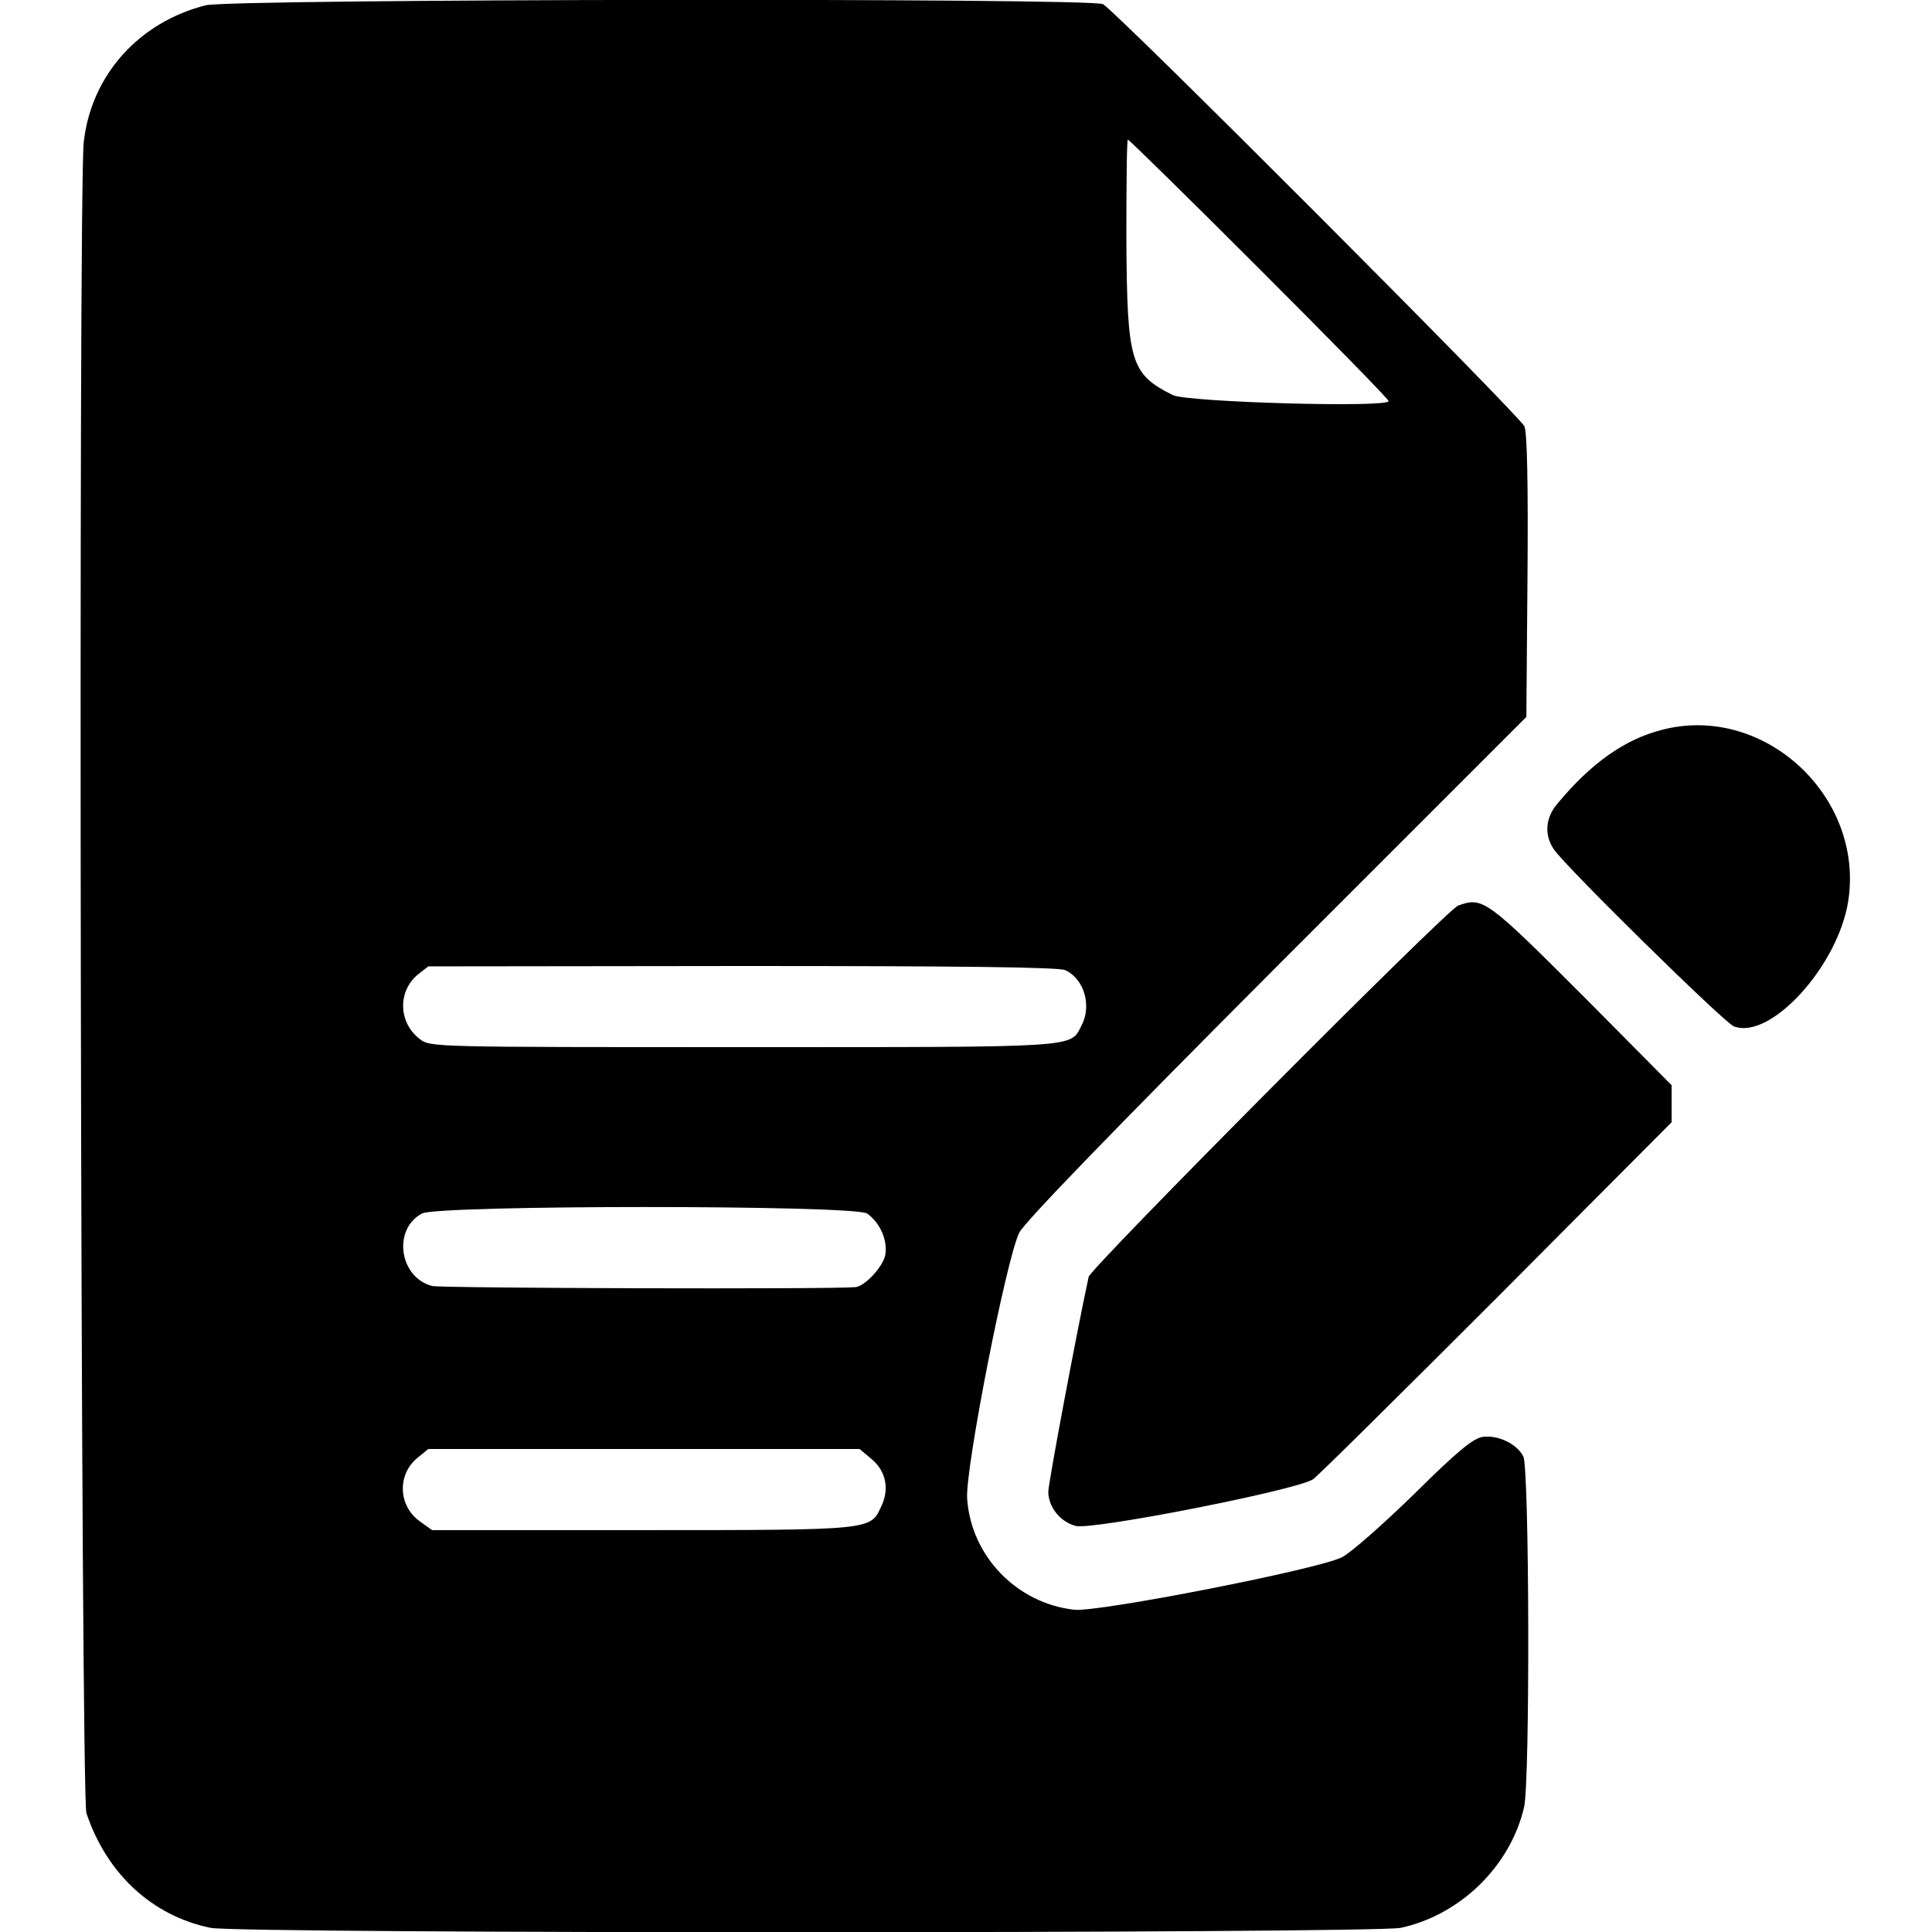
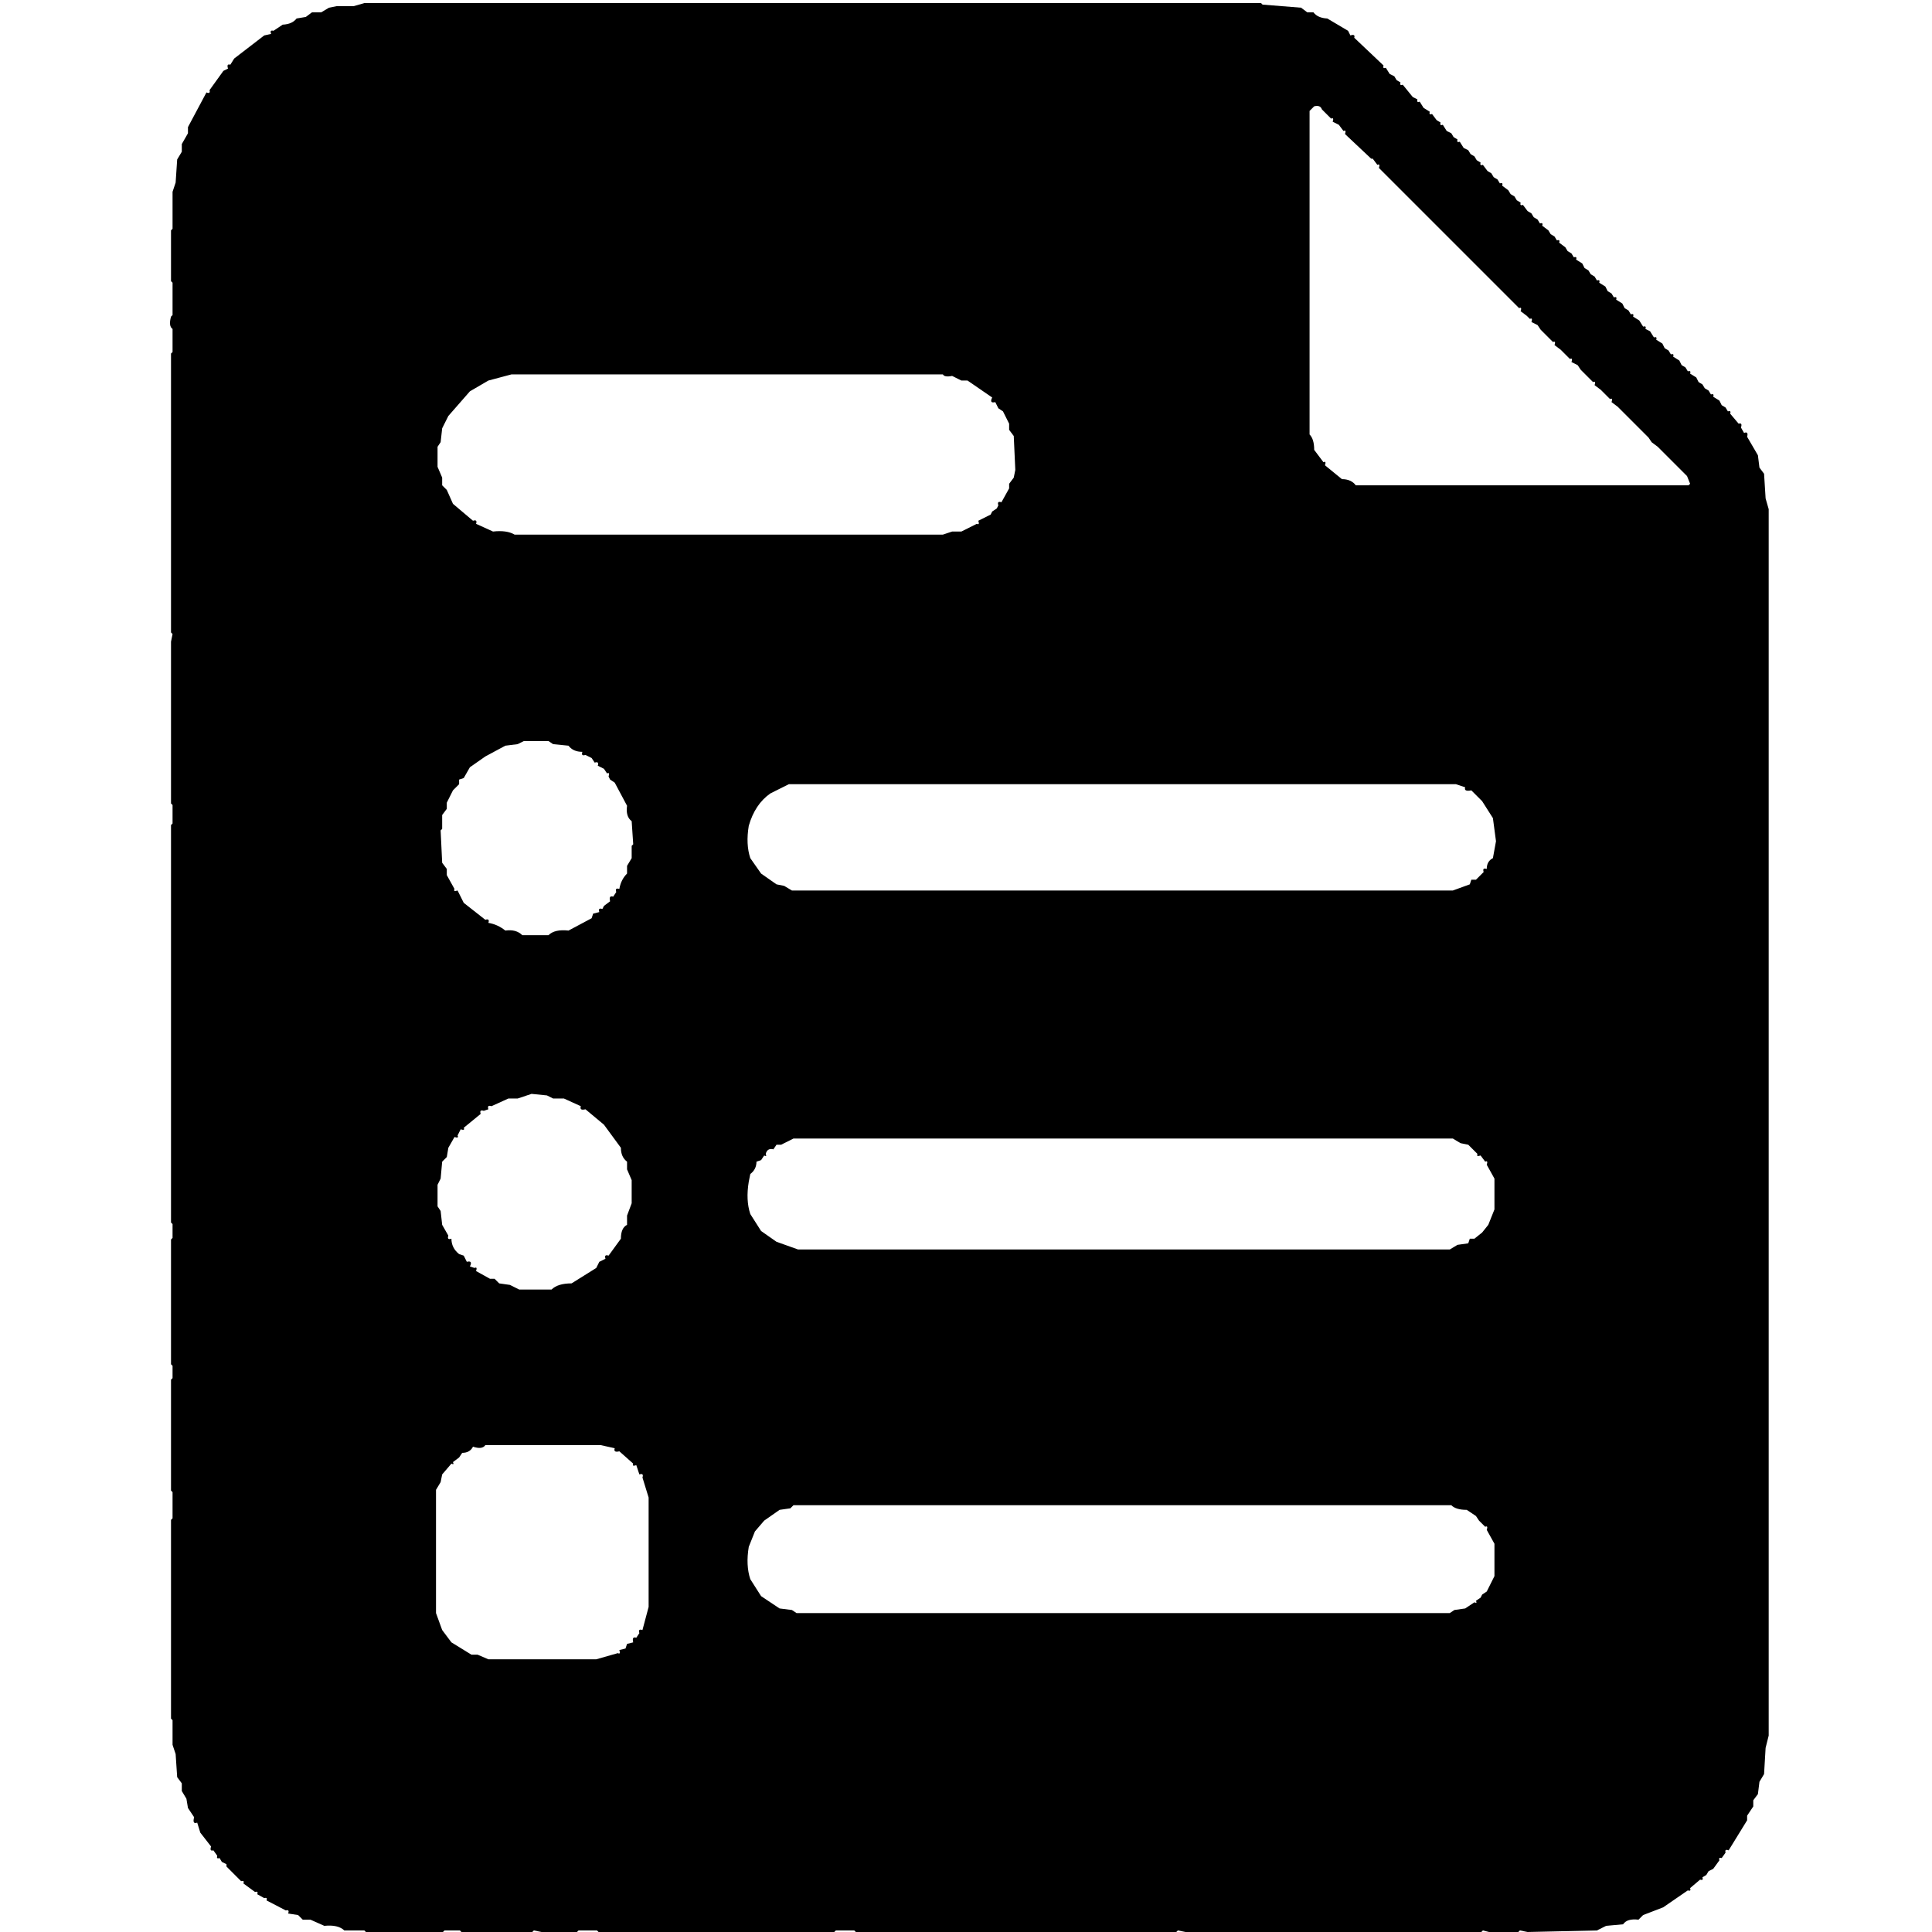
- <svg xmlns="http://www.w3.org/2000/svg" version="1.0" width="512px" height="512px" viewBox="0 0 512 512" preserveAspectRatio="xMidYMid meet">
-   <g transform="translate(0,512) scale(0.1,-0.1)" fill="#000000" stroke="none">
-     <path d="M545 5106 c-177 -45 -303 -185 -323 -362 -15 -128 -8 -4383 7 -4429 54 -161 174 -272 329 -304 76 -16 3080 -15 3154 0 158 34 291 164 327 320 16 68 14 897 -2 929 -16 33 -67 58 -108 52 -25 -4 -65 -36 -181 -151 -82 -80 -168 -156 -192 -168 -63 -32 -646 -146 -709 -139 -153 17 -274 143 -284 295 -5 80 104 635 138 704 14 28 241 263 682 705 l662 662 3 372 c2 247 -1 381 -8 398 -12 28 -1083 1101 -1117 1119 -33 17 -2309 14 -2378 -3z m2792 -698 c189 -189 343 -346 343 -351 0 -18 -533 -3 -572 16 -112 56 -121 87 -123 410 0 147 1 267 4 267 3 0 160 -154 348 -342z m-514 -1859 c50 -23 71 -94 43 -147 -31 -59 6 -57 -897 -57 -824 0 -828 0 -856 21 -57 43 -60 126 -6 171 l28 22 832 1 c578 0 839 -3 856 -11z m-525 -645 c34 -24 55 -71 48 -110 -6 -31 -54 -83 -79 -85 -58 -6 -1099 -3 -1122 3 -87 23 -105 150 -27 192 42 23 1147 23 1180 0z m11 -650 c39 -32 49 -80 26 -127 -29 -62 -21 -62 -635 -62 l-555 0 -32 23 c-58 41 -61 125 -6 169 l28 23 572 0 571 0 31 -26z M4405 3186 c-99 -25 -188 -88 -277 -195 -33 -38 -36 -84 -10 -122 31 -46 451 -459 477 -469 97 -37 276 160 303 332 43 278 -224 524 -493 454z M3864 2720 c-31 -12 -973 -959 -979 -984 -33 -153 -107 -548 -107 -570 1 -41 32 -79 73 -90 46 -11 590 96 629 124 14 10 233 227 488 482 l462 464 0 49 0 49 -227 229 c-264 264 -273 271 -339 247z" />
-   </g>
+ <svg xmlns="http://www.w3.org/2000/svg" viewBox="0 0 1254 1254" version="1.1" desc="Created with imagetracer.js version 1.2.6">
+   <path fill="#000000" stroke="rgb(0,0,0)" stroke-width="0" opacity="1" d="M 236.5 2 L 818.5 2 L 819.5 3 L 844.5 5 L 848.5 8 L 852.5 8 Q 855.3 11.7 861.5 12 L 875 20 L 876.5 23 Q 879.8 21.9 879 24.5 L 898 42.5 Q 897.3 44.8 899.5 44 L 902 48 L 905 49.5 L 906.5 52 L 909 53.5 Q 908.3 55.8 910.5 55 L 917 63 L 920 64.5 Q 919.3 66.8 921.5 66 L 924 70 L 928 72.5 Q 927.3 74.8 929.5 74 L 932.5 78 L 935 79.5 Q 934.3 81.8 936.5 81 L 939 85 L 942 86.5 L 943.5 89 L 946 90.5 Q 945.3 92.8 947.5 92 L 950 96 L 953 97.5 L 954.5 100 L 957 101.5 L 958.5 104 L 961 105.5 Q 960.3 107.8 962.5 107 L 965.5 111 L 968 112.5 L 969.5 115 L 972 116.5 L 973.5 119 Q 975.8 118.3 975 120.5 L 979 123.5 L 980.5 126 L 983 127.5 L 984.5 130 L 987 131.5 Q 986.3 133.8 988.5 133 L 991.5 137 L 994 138.5 L 995.5 141 L 998 142.5 L 999.5 145 Q 1001.8 144.3 1001 146.5 L 1005 149.5 L 1006.5 152 L 1009 153.5 L 1010.5 156 Q 1012.8 155.3 1012 157.5 L 1016 160.5 L 1017.5 163 L 1020 164.5 L 1021.5 167 Q 1023.8 166.3 1023 168.5 L 1027 171 L 1028.5 174 L 1031 175.5 L 1032.5 178 L 1035 179.5 L 1036.5 182 Q 1038.8 181.3 1038 183.5 L 1042 186 L 1043.5 189 L 1046 190.5 L 1047.5 193 Q 1049.8 192.3 1049 194.5 L 1053 197 L 1054.5 200 L 1057 201.5 L 1058.5 204 Q 1060.8 203.3 1060 205.5 L 1064 208 L 1066.5 212 Q 1068.8 211.3 1068 213.5 L 1071 215 L 1073.5 219 Q 1075.8 218.3 1075 220.5 L 1079 223 L 1080.5 226 L 1083 227.5 L 1084.5 230 Q 1086.8 229.3 1086 231.5 L 1090 234 L 1091.5 237 L 1094 238.5 L 1095.5 241 Q 1097.8 240.3 1097 242.5 L 1101 245 L 1102.5 248 L 1105 249.5 L 1106.5 252 L 1109 253.5 L 1110.5 256 Q 1112.8 255.3 1112 257.5 L 1116 260 L 1117.5 263 L 1120 264.5 L 1121.5 267 Q 1123.8 266.3 1123 268.5 L 1128.5 275 Q 1131.1 274.2 1130 277.5 L 1132 281 Q 1135 279.8 1134 283.5 L 1141 295.5 L 1142 303.5 L 1145 307.5 L 1146 323.5 L 1148 330.5 L 1148 1126.5 L 1146 1134.5 L 1145 1151.5 L 1142 1156.5 L 1141 1164.5 L 1138 1168.5 L 1138 1172.5 L 1134 1178.5 L 1134 1181.5 L 1122 1201 Q 1119.3 1199.9 1120 1202.5 L 1117.5 1206 Q 1115.3 1205.3 1116 1207.5 L 1112 1213 L 1109 1214.5 L 1107.5 1217 L 1105 1218.5 Q 1105.8 1220.8 1103.5 1220 L 1097 1225.5 Q 1097.8 1227.8 1095.5 1227 L 1079.5 1238 L 1066.5 1243 L 1063.5 1246 Q 1056.1 1245.1 1053.5 1249 L 1042.5 1250 L 1036.5 1253 L 991.5 1254 L 986.5 1253 L 985.5 1254 L 966.5 1254 L 962.5 1253 L 961.5 1254 L 769.5 1254 L 764.5 1253 L 763.5 1254 L 555.5 1254 L 554.5 1253 L 542.5 1253 L 541.5 1254 L 388.5 1254 L 387.5 1253 L 375.5 1253 L 374.5 1254 L 351.5 1254 L 346.5 1253 L 345.5 1254 L 299.5 1254 L 298.5 1253 L 288.5 1253 L 287.5 1254 L 237.5 1254 L 236.5 1253 L 223.5 1253 Q 219.4 1249.1 210.5 1250 L 201.5 1246 L 196.5 1246 L 193.5 1243 L 187 1242 Q 188.1 1239.3 185.5 1240 L 173 1233.5 Q 173.8 1231.3 171.5 1232 L 167 1229.5 Q 167.8 1227.3 165.5 1228 L 158 1222.5 Q 158.8 1220.3 156.5 1221 L 147 1211.5 L 147 1210 L 144 1208.5 L 142.5 1206 Q 140.3 1206.8 141 1204.5 L 138.5 1201 Q 135.9 1201.8 137 1198.5 L 130 1189.5 L 128 1183 Q 124.7 1184.3 126 1179.5 L 122 1173.5 L 121 1167.5 L 118 1162.5 L 118 1157.5 L 115 1153.5 L 114 1138.5 L 112 1132.5 L 112 1116.5 L 111 1115.5 L 111 986.5 L 112 985.5 L 112 968.5 L 111 967.5 L 111 895.5 L 112 894.5 L 112 886.5 L 111 885.5 L 111 804.5 L 112 803.5 L 112 794.5 L 111 793.5 L 111 535.5 L 112 534.5 L 112 522.5 L 111 521.5 L 111 416.5 L 112 411.5 L 111 410.5 L 111 229.5 L 112 228.5 L 112 213.5 Q 109.3 211.7 111 205.5 L 112 204.5 L 112 183.5 L 111 182.5 L 111 149.5 L 112 148.5 L 112 124.5 L 114 118.5 L 115 103.5 L 118 98.5 L 118 93.5 L 122 86.5 L 122 82.5 L 134 60 Q 136.7 61.1 136 58.5 L 145 46 L 148 44.5 Q 146.9 41.2 149.5 42 L 152 38 L 171.5 23 L 176 22 Q 174.9 19.3 177.5 20 L 183.5 16 Q 189.7 15.7 192.5 12 L 198.5 11 L 202.5 8 L 208.5 8 L 213.5 5 L 218.5 4 L 229.5 4 L 236.5 2 Z M 853 69 L 850 72 L 850 282 Q 853 285 853 292 L 859 300 Q 861 299 860 302 L 871 311 Q 877 311 880 315 L 1096 315 L 1097 314 L 1095 309 L 1078 292 L 1076 290 L 1072 287 L 1070 284 L 1056 270 L 1054 268 L 1052 266 L 1050 264 L 1046 261 Q 1047 258 1045 259 L 1043 257 L 1041 255 L 1039 253 L 1035 250 Q 1036 247 1034 248 L 1032 246 L 1030 244 L 1028 242 L 1026 240 L 1024 237 L 1020 235 Q 1021 232 1019 233 L 1017 231 L 1015 229 L 1013 227 L 1009 224 Q 1010 221 1008 222 L 1006 220 L 1004 218 L 1002 216 L 1000 214 L 998 211 L 994 209 Q 995 206 993 207 L 991 205 L 987 202 Q 988 199 986 200 L 984 198 L 982 196 L 980 194 L 978 192 L 895 109 Q 896 106 894 107 L 891 103 L 890 103 L 873 87 Q 874 84 872 85 L 869 81 L 865 79 Q 866 76 864 77 L 862 75 L 860 73 L 858 71 Q 857 68 853 69 Z M 332 243 L 317 247 L 305 254 L 291 270 L 287 278 L 286 287 L 284 290 L 284 303 L 287 310 L 287 315 L 290 318 L 294 327 L 307 338 Q 310 337 309 340 L 320 345 Q 329 344 334 347 L 612 347 L 618 345 L 624 345 L 634 340 Q 636 341 635 338 L 643 334 L 644 332 L 647 330 L 648 328 Q 647 325 650 326 L 655 317 L 655 314 L 658 310 L 659 305 L 658 283 L 655 279 L 655 275 L 651 267 L 648 265 L 646 261 Q 642 262 644 258 L 628 247 L 624 247 L 618 244 Q 613 245 612 243 L 332 243 Z M 340 481 L 336 483 L 328 484 L 315 491 L 305 498 L 301 505 L 298 506 L 298 509 L 294 513 L 290 521 L 290 525 L 287 529 L 287 538 L 286 539 L 287 560 L 290 564 L 290 568 L 295 577 Q 294 579 297 578 L 301 586 L 315 597 Q 318 596 317 599 Q 323 600 328 604 Q 335 603 339 607 L 356 607 Q 360 603 369 604 L 384 596 L 385 593 L 389 592 Q 388 589 391 590 L 392 588 L 396 585 Q 395 581 398 582 L 400 579 Q 399 576 402 577 Q 403 571 407 567 L 407 562 L 410 557 L 410 549 L 411 548 L 410 533 Q 406 530 407 523 L 399 508 L 396 506 L 395 504 Q 396 501 394 502 L 392 499 L 388 497 Q 389 494 386 495 L 384 492 L 380 490 Q 377 491 378 488 Q 372 488 369 484 L 359 483 L 356 481 L 340 481 Z M 512 509 L 500 515 Q 490 522 486 536 Q 484 548 487 557 L 494 567 L 504 574 L 509 575 L 514 578 L 943 578 L 954 574 L 955 571 L 958 571 L 963 566 Q 962 563 965 564 Q 965 559 969 557 L 971 546 L 969 531 L 962 520 L 955 513 Q 950 514 951 511 L 945 509 L 512 509 Z M 345 710 L 336 713 L 330 713 L 319 718 Q 316 717 317 720 L 314 721 Q 311 720 312 723 L 301 732 Q 302 734 299 733 L 297 737 Q 298 739 295 738 L 291 745 L 290 751 L 287 754 L 286 765 L 284 769 L 284 783 L 286 786 L 287 795 L 291 802 Q 290 805 293 804 Q 293 810 298 814 L 301 815 L 303 819 Q 307 818 305 822 L 308 823 Q 310 822 309 825 L 318 830 L 321 830 L 324 833 L 331 834 L 337 837 L 358 837 Q 362 833 371 833 L 387 823 L 389 819 L 393 817 Q 392 814 395 815 L 403 804 Q 403 797 407 795 L 407 789 L 410 781 L 410 766 L 407 759 L 407 754 Q 403 751 403 745 L 392 730 L 380 720 Q 376 721 377 718 L 366 713 L 359 713 L 355 711 L 345 710 Z M 515 739 L 507 743 L 504 743 L 502 746 Q 498 745 497 749 Q 498 751 496 750 L 494 753 L 491 754 Q 491 759 487 762 L 486 767 Q 484 779 487 788 L 494 799 L 504 806 L 518 811 L 941 811 L 946 808 L 953 807 L 954 804 L 957 804 L 962 800 L 966 795 L 970 785 L 970 765 L 965 756 Q 966 753 964 754 L 961 750 Q 958 751 959 749 L 953 743 L 948 742 L 943 739 L 515 739 Z M 315 938 Q 313 941 307 939 Q 305 943 300 943 L 298 946 L 294 949 Q 295 951 293 950 L 287 957 L 286 962 L 283 967 L 283 1047 L 287 1058 L 293 1066 L 306 1074 L 310 1074 L 317 1077 L 387 1077 L 401 1073 Q 403 1074 402 1071 L 406 1070 L 407 1067 L 411 1066 Q 410 1062 413 1063 L 415 1060 Q 414 1057 417 1058 L 421 1043 L 421 972 L 417 959 Q 418 956 415 957 L 413 951 Q 410 952 411 950 L 402 942 Q 398 943 399 940 L 390 938 L 315 938 Z M 515 977 L 513 979 L 506 980 L 496 987 L 490 994 L 486 1004 Q 484 1016 487 1025 L 494 1036 L 506 1044 L 514 1045 L 517 1047 L 941 1047 L 944 1045 L 951 1044 L 957 1040 Q 959 1041 958 1039 L 961 1037 L 962 1035 L 965 1033 L 970 1023 L 970 1002 L 965 993 Q 966 990 964 991 L 962 989 L 960 987 L 958 984 L 952 980 Q 945 980 942 977 L 515 977 Z " />
+   <path fill="#000000" stroke="rgb(0,0,0)" stroke-width="0" opacity="0" d="M 0 0 L 1254 0 L 1254 1254 L 1016 1253.5 L 1036.5 1253 L 1042.5 1250 L 1049.5 1250 L 1058.5 1246 L 1063.5 1246 L 1066.5 1243 L 1079.5 1238 L 1093.5 1228 L 1097 1227 L 1098.5 1224 L 1105 1220 L 1106.5 1217 L 1109 1215.5 L 1110.5 1213 Q 1112.8 1213.8 1112 1211.5 L 1116 1206 L 1119 1204.5 L 1120 1201 Q 1122.7 1202.1 1122 1199.5 L 1134 1181.5 L 1134 1178.5 L 1138 1172.5 L 1138 1168.5 L 1141 1164.5 L 1142 1156.5 L 1145 1151.5 L 1146 1134.5 L 1148 1126.5 L 1148 330.5 L 1146 323.5 L 1145 307.5 L 1142 303.5 L 1141 295.5 L 1134 283.5 L 1134 281 Q 1131.3 282.1 1132 279.5 Q 1129.3 278.4 1130 275 L 1127 273.5 L 1123 267 L 1120 265.5 L 1118.5 263 L 1116 261.5 Q 1116.8 259.3 1114.5 260 L 1112 256 L 1109 254.5 L 1107.5 252 L 1105 250.5 L 1103.5 248 L 1101 246.5 Q 1101.8 244.3 1099.5 245 L 1097 241 L 1094 239.5 L 1092.5 237 L 1090 235.5 Q 1090.8 233.3 1088.5 234 L 1086 230 L 1083 228.5 L 1081.5 226 L 1079 224.5 Q 1079.8 222.3 1077.5 223 L 1075 219 L 1071 216.5 Q 1071.8 214.3 1069.5 215 L 1068 212 L 1064 209.5 Q 1064.8 207.3 1062.5 208 L 1060 204 L 1057 202.5 L 1055.5 200 L 1053 198.5 Q 1053.8 196.3 1051.5 197 L 1049 193 L 1046 191.5 L 1044.5 189 L 1042 187.5 Q 1042.8 185.3 1040.5 186 L 1038 182 L 1035 180.5 L 1033.5 178 L 1031 176.5 L 1029.5 174 L 1027 172.5 Q 1027.8 170.3 1025.5 171 L 1023 167 L 1020 165.5 L 1018.5 163 L 1016 161.5 L 1014.5 159 L 1012 157.5 Q 1012.8 155.3 1010.5 156 L 1007.5 152 L 1005 150.5 L 1003.5 148 L 1001 146.5 Q 1001.8 144.3 999.5 145 L 996.5 141 L 994 139.5 L 992.5 137 L 990 135.5 L 988.5 133 Q 986.3 133.8 987 131.5 L 983 128.5 L 981.5 126 L 979 124.5 L 977.5 122 L 975 120.5 Q 975.8 118.3 973.5 119 L 970.5 115 L 968 113.5 L 966.5 111 L 964 109.5 L 962.5 107 Q 960.3 107.8 961 105.5 L 957 102.5 L 955.5 100 L 953 98.5 L 951.5 96 Q 949.3 96.8 950 94.5 L 946 92 L 944.5 89 L 942 87.5 L 940.5 85 Q 938.3 85.8 939 83.5 L 935 81 L 933.5 78 L 931 76.5 L 929.5 74 Q 927.3 74.8 928 72.5 L 924 70 L 921.5 66 Q 919.3 66.8 920 64.5 L 917 63 L 910.5 55 Q 908.3 55.8 909 53.5 L 905 50.5 L 903.5 48 Q 901.3 48.8 902 46.5 L 898 44 L 898 42.5 L 881.5 26 L 879 24.5 Q 879.8 21.9 876.5 23 L 875 20 L 861.5 12 Q 855.3 11.7 852.5 8 L 848.5 8 L 844.5 5 L 819.5 3 L 818.5 2 L 236.5 2 L 229.5 4 L 218.5 4 L 213.5 5 L 208.5 8 L 202.5 8 L 198.5 11 L 192.5 12 Q 189.7 15.7 183.5 16 L 180.5 19 L 176 20 Q 177.1 22.7 174.5 22 L 152 38 L 149.5 42 Q 146.9 41.2 148 44.5 L 145 46 L 137 56.5 L 136 60 Q 133.3 58.9 134 61.5 L 122 82.5 L 122 86.5 L 119 90.5 L 118 98.5 L 115 103.5 L 114 118.5 L 112 124.5 L 111 182.5 L 112 183.5 L 112 204.5 Q 109.3 206.2 111 212.5 L 112 213.5 L 112 228.5 L 111 229.5 L 111 410.5 L 112 415.5 L 111 416.5 L 111 521.5 L 112 522.5 L 112 534.5 L 111 535.5 L 111 793.5 L 112 794.5 L 112 803.5 L 111 804.5 L 111 885.5 L 112 886.5 L 112 894.5 L 111 895.5 L 111 967.5 L 112 968.5 L 112 985.5 L 111 986.5 L 111 1115.5 L 112 1116.5 L 112 1132.5 L 114 1138.5 L 115 1153.5 L 118 1157.5 L 118 1162.5 L 121 1167.5 L 122 1173.5 L 126 1179.5 L 126 1183 Q 128.7 1181.9 128 1184.5 L 130 1189.5 L 137 1198.5 L 137 1201 L 140 1202.5 L 141 1206 L 144 1207.5 L 145.5 1210 Q 147.8 1209.3 147 1211.5 L 156.5 1221 L 158 1221 L 159.5 1224 L 167 1228 L 168.5 1231 L 173 1232 L 174.5 1235 L 177.5 1235 Q 180.6 1239.6 187 1240 Q 185.7 1243.3 190.5 1242 L 196.5 1246 L 201.5 1246 L 210.5 1250 Q 219.4 1249.1 223.5 1253 L 237 1253.5 L 0 1254 L 0 0 Z " />
+   <path fill="#000000" stroke="rgb(0,0,0)" stroke-width="0" opacity="0" d="M 852.5 69 Q 857 68 858 70.5 L 859.5 73 L 862 74.5 L 863.5 77 Q 865.8 76.3 865 78.5 L 869 81 L 871.5 85 Q 873.8 84.3 873 86.5 L 889.5 103 L 891 103 L 893.5 107 Q 895.8 106.3 895 108.5 L 977.5 192 L 980 193.5 L 981.5 196 L 984 197.5 L 985.5 200 Q 987.8 199.3 987 201.5 L 991 204.5 L 992.5 207 Q 994.8 206.3 994 208.5 L 998 211 L 999.5 214 L 1002 215.5 L 1003.5 218 L 1006 219.5 L 1007.5 222 Q 1009.8 221.3 1009 223.5 L 1013 226.5 L 1014.5 229 L 1017 230.5 L 1018.5 233 Q 1020.8 232.3 1020 234.5 L 1024 237 L 1025.5 240 L 1028 241.5 L 1029.5 244 L 1032 245.5 L 1033.5 248 Q 1035.8 247.3 1035 249.5 L 1039 252.5 L 1040.5 255 L 1043 256.5 L 1044.5 259 Q 1046.8 258.3 1046 260.5 L 1050 263.5 L 1051.5 266 L 1054 267.5 L 1055.5 270 L 1070 283.5 L 1072 286.5 L 1076 289.5 L 1077.5 292 L 1095 308.5 L 1097 313.5 L 1095.5 315 L 879.5 315 Q 876.7 311.3 870.5 311 L 860 301.5 Q 860.8 299.3 858.5 300 L 853 291.5 Q 853.3 284.7 850 281.5 L 850 71.5 L 852.5 69 Z " />
+   <path fill="#000000" stroke="rgb(0,0,0)" stroke-width="0" opacity="0" d="M 331.5 243 L 611.5 243 Q 612.7 245.3 617.5 244 L 623.5 247 L 627.5 247 L 644 258 Q 642.5 261.7 645.5 261 L 648 265 L 651 266.5 L 655 274.5 L 655 278.5 L 658 282.5 L 659 304.5 L 658 309.5 L 655 313.5 L 655 316.5 L 649.5 326 Q 647.3 325.3 648 327.5 L 647 330 L 644 331.5 L 642.5 334 L 635 338 Q 636.1 340.7 633.5 340 L 623.5 345 L 617.5 345 L 611.5 347 L 333.5 347 Q 328.5 344 319.5 345 L 309 339.5 Q 309.8 336.9 306.5 338 L 294 326.5 L 290 317.5 L 287 314.5 L 287 309.5 L 284 302.5 L 284 289.5 L 286 286.5 L 287 277.5 L 291 269.5 L 304.5 254 L 316.5 247 L 331.5 243 Z " />
+   <path fill="#000000" stroke="rgb(0,0,0)" stroke-width="0" opacity="0" d="M 339.5 481 L 355.5 481 L 358.5 483 L 368.5 484 Q 371.8 488 378 488 Q 376.9 490.7 379.5 490 L 384 492 L 385.5 495 Q 388.8 493.9 388 496.5 L 392 499 L 393.5 502 Q 395.8 501.3 395 503.5 L 396 506 L 399 507.5 L 407 522.5 Q 406.1 529.9 410 532.5 L 411 547.5 L 410 548.5 L 410 556.5 L 407 561.5 L 407 566.5 Q 402.6 570.5 402 577 Q 399.3 575.9 400 578.5 L 397.5 582 Q 394.9 581.2 396 584.5 L 392 587.5 L 390.5 590 Q 388.3 589.3 389 591.5 L 385 593 L 383.5 596 L 368.5 604 Q 359.6 603.1 355.5 607 L 338.5 607 Q 335.3 603.2 327.5 604 Q 323.4 599.6 317 599 Q 318.3 596 314.5 597 L 301 585.5 L 297 578 Q 294.3 579.1 295 576.5 L 290 567.5 L 290 563.5 L 287 559.5 L 286 538.5 L 287 537.5 L 287 528.5 L 290 524.5 L 290 520.5 L 294 512.5 L 298 508.5 L 298 506 L 301 504.5 L 305 498 L 314.5 491 L 327.5 484 L 335.5 483 L 339.5 481 Z " />
+   <path fill="#000000" stroke="rgb(0,0,0)" stroke-width="0" opacity="0" d="M 511.5 509 L 944.5 509 L 951 511 Q 949.7 514.3 954.5 513 L 962 519.5 L 969 530.5 L 971 545.5 L 969 556.5 Q 965 558.8 965 564 Q 962.3 562.9 963 565.5 L 957.5 571 L 955 571 L 953.5 574 L 942.5 578 L 513.5 578 L 508.5 575 L 503.5 574 L 494 567 L 487 556.5 Q 484.3 548.2 486 535.5 Q 489.5 522 499.5 515 L 511.5 509 Z " />
+   <path fill="#000000" stroke="rgb(0,0,0)" stroke-width="0" opacity="0" d="M 344.5 710 L 354.5 711 L 358.5 713 L 365.5 713 L 377 718 Q 375.8 721 379.5 720 L 392 729.5 L 403 744.5 Q 403.3 750.7 407 753.5 L 407 758.5 L 410 765.5 L 410 780.5 L 407 788.5 L 407 794.5 Q 403.3 797.3 403 803.5 L 394.5 815 Q 392.3 814.3 393 816.5 L 389 819 L 386.5 823 L 370.5 833 Q 362.2 833.2 357.5 837 L 336.5 837 L 330.5 834 L 323.5 833 L 320.5 830 L 317.5 830 L 309 824.5 Q 309.8 822.3 307.5 823 L 305 822 Q 306.7 817.9 302.5 819 L 301 815 L 298 813.5 Q 293.4 810.2 293 804 Q 290 805.3 291 801.5 L 287 794.5 L 286 785.5 L 284 782.5 L 284 768.5 L 286 764.5 L 287 753.5 L 290 750.5 L 291 744.5 L 295 738 Q 297.7 739.1 297 736.5 L 299 733 Q 301.7 734.1 301 731.5 L 312 722.5 Q 311.3 720.3 313.5 721 L 317 720 Q 315.9 717.3 318.5 718 L 329.5 713 L 335.5 713 L 344.5 710 Z " />
+   <path fill="#000000" stroke="rgb(0,0,0)" stroke-width="0" opacity="0" d="M 514.5 739 L 942.5 739 L 947.5 742 L 952.5 743 L 959 748.5 Q 958.3 750.8 960.5 750 L 963.5 754 Q 965.8 753.3 965 755.5 L 970 764.5 L 970 784.5 L 966 794.5 L 962 800 L 956.5 804 L 954 804 L 952.5 807 L 945.5 808 L 940.5 811 L 517.5 811 L 503.5 806 L 494 798.5 L 487 787.5 Q 484.3 779.2 486 766.5 L 487 761.5 Q 491 759.3 491 754 L 494 752.5 L 495.5 750 Q 497.8 750.8 497 748.5 Q 498.2 745.3 502 746 L 503.5 743 L 506.5 743 L 514.5 739 Z " />
+   <path fill="#000000" stroke="rgb(0,0,0)" stroke-width="0" opacity="0" d="M 314.5 938 L 389.5 938 L 399 940 Q 397.8 943 401.5 942 L 411 949.5 Q 410.3 951.8 412.5 951 L 415 957 Q 417.7 955.9 417 958.5 L 421 971.5 L 421 1042.5 L 417 1058 Q 414.3 1056.9 415 1059.5 L 412.5 1063 Q 409.9 1062.2 411 1065.5 L 407 1067 L 405.5 1070 L 402 1071 Q 403.1 1073.7 400.5 1073 L 386.5 1077 L 316.5 1077 L 309.5 1074 L 305.5 1074 L 293 1065.5 L 287 1057.5 L 283 1046.5 L 283 966.5 L 286 961.5 L 287 956.5 L 292.5 950 Q 294.8 950.8 294 948.5 L 298 946 L 299.5 943 Q 304.7 942.7 306.5 939 Q 312.8 940.8 314.5 938 Z " />
+   <path fill="#000000" stroke="rgb(0,0,0)" stroke-width="0" opacity="0" d="M 514.5 977 L 941.5 977 Q 944.7 980.3 951.5 980 L 958 984 L 959.5 987 L 962 988.5 L 963.5 991 Q 965.8 990.3 965 992.5 L 970 1001.5 L 970 1022.5 L 965 1033 L 962 1034.5 L 960.5 1037 L 958 1038.5 Q 958.8 1040.8 956.5 1040 L 950.5 1044 L 943.5 1045 L 940.5 1047 L 516.5 1047 L 513.5 1045 L 505.5 1044 L 494 1035.5 L 487 1024.5 Q 484.3 1016.2 486 1003.5 L 490 993.5 L 495.5 987 L 505.5 980 L 512.5 979 L 514.5 977 Z " />
+   <path fill="#000000" stroke="rgb(0,0,0)" stroke-width="0" opacity="0" d="M 288.5 1253 L 299 1253.5 L 288.5 1254 L 288.5 1253 Z " />
+   <path fill="#000000" stroke="rgb(0,0,0)" stroke-width="0" opacity="0" d="M 346.5 1253 L 351 1253.5 L 346.5 1254 L 346.5 1253 Z " />
+   <path fill="#000000" stroke="rgb(0,0,0)" stroke-width="0" opacity="0" d="M 375.5 1253 L 388 1253.5 L 375.5 1254 L 375.5 1253 Z " />
+   <path fill="#000000" stroke="rgb(0,0,0)" stroke-width="0" opacity="0" d="M 542.5 1253 L 555 1253.5 L 542.5 1254 L 542.5 1253 Z " />
+   <path fill="#000000" stroke="rgb(0,0,0)" stroke-width="0" opacity="0" d="M 764.5 1253 L 769 1253.5 L 764.5 1254 L 764.5 1253 Z " />
+   <path fill="#000000" stroke="rgb(0,0,0)" stroke-width="0" opacity="0" d="M 962.5 1253 L 966 1253.5 L 962.5 1254 L 962.5 1253 Z " />
+   <path fill="#000000" stroke="rgb(0,0,0)" stroke-width="0" opacity="0" d="M 986.5 1253 L 991 1253.5 L 986.5 1254 L 986.5 1253 Z " />
</svg>
